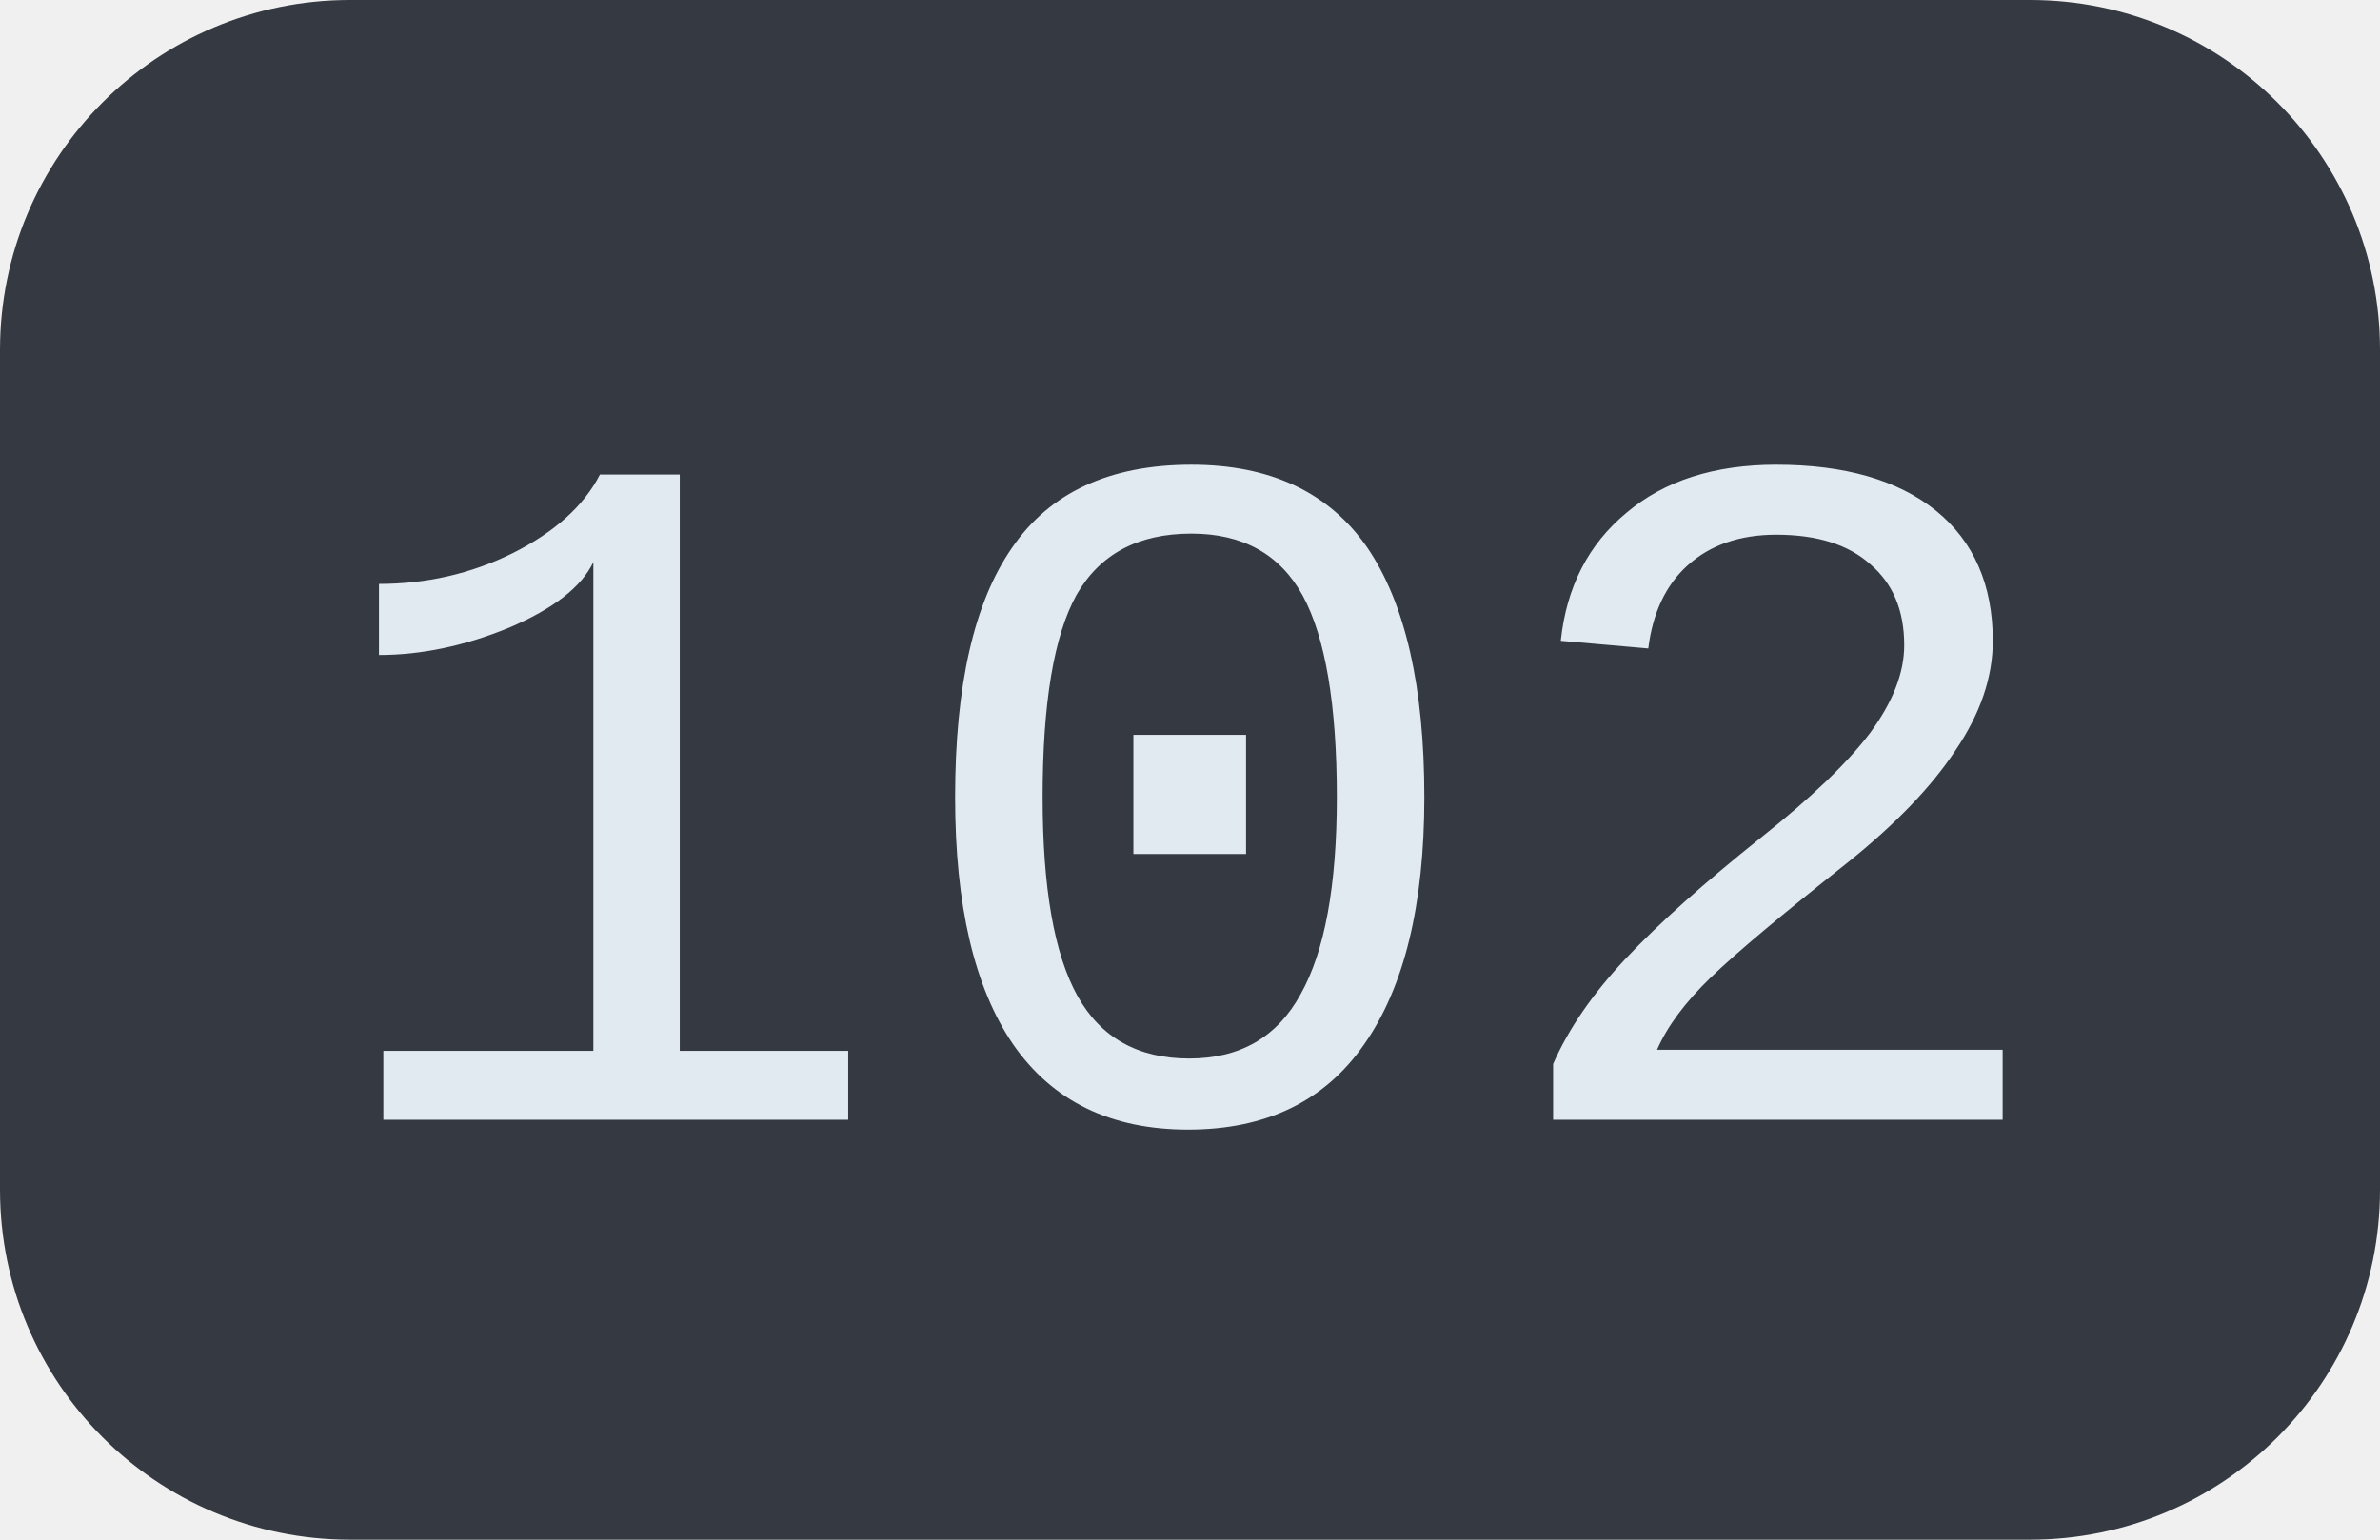
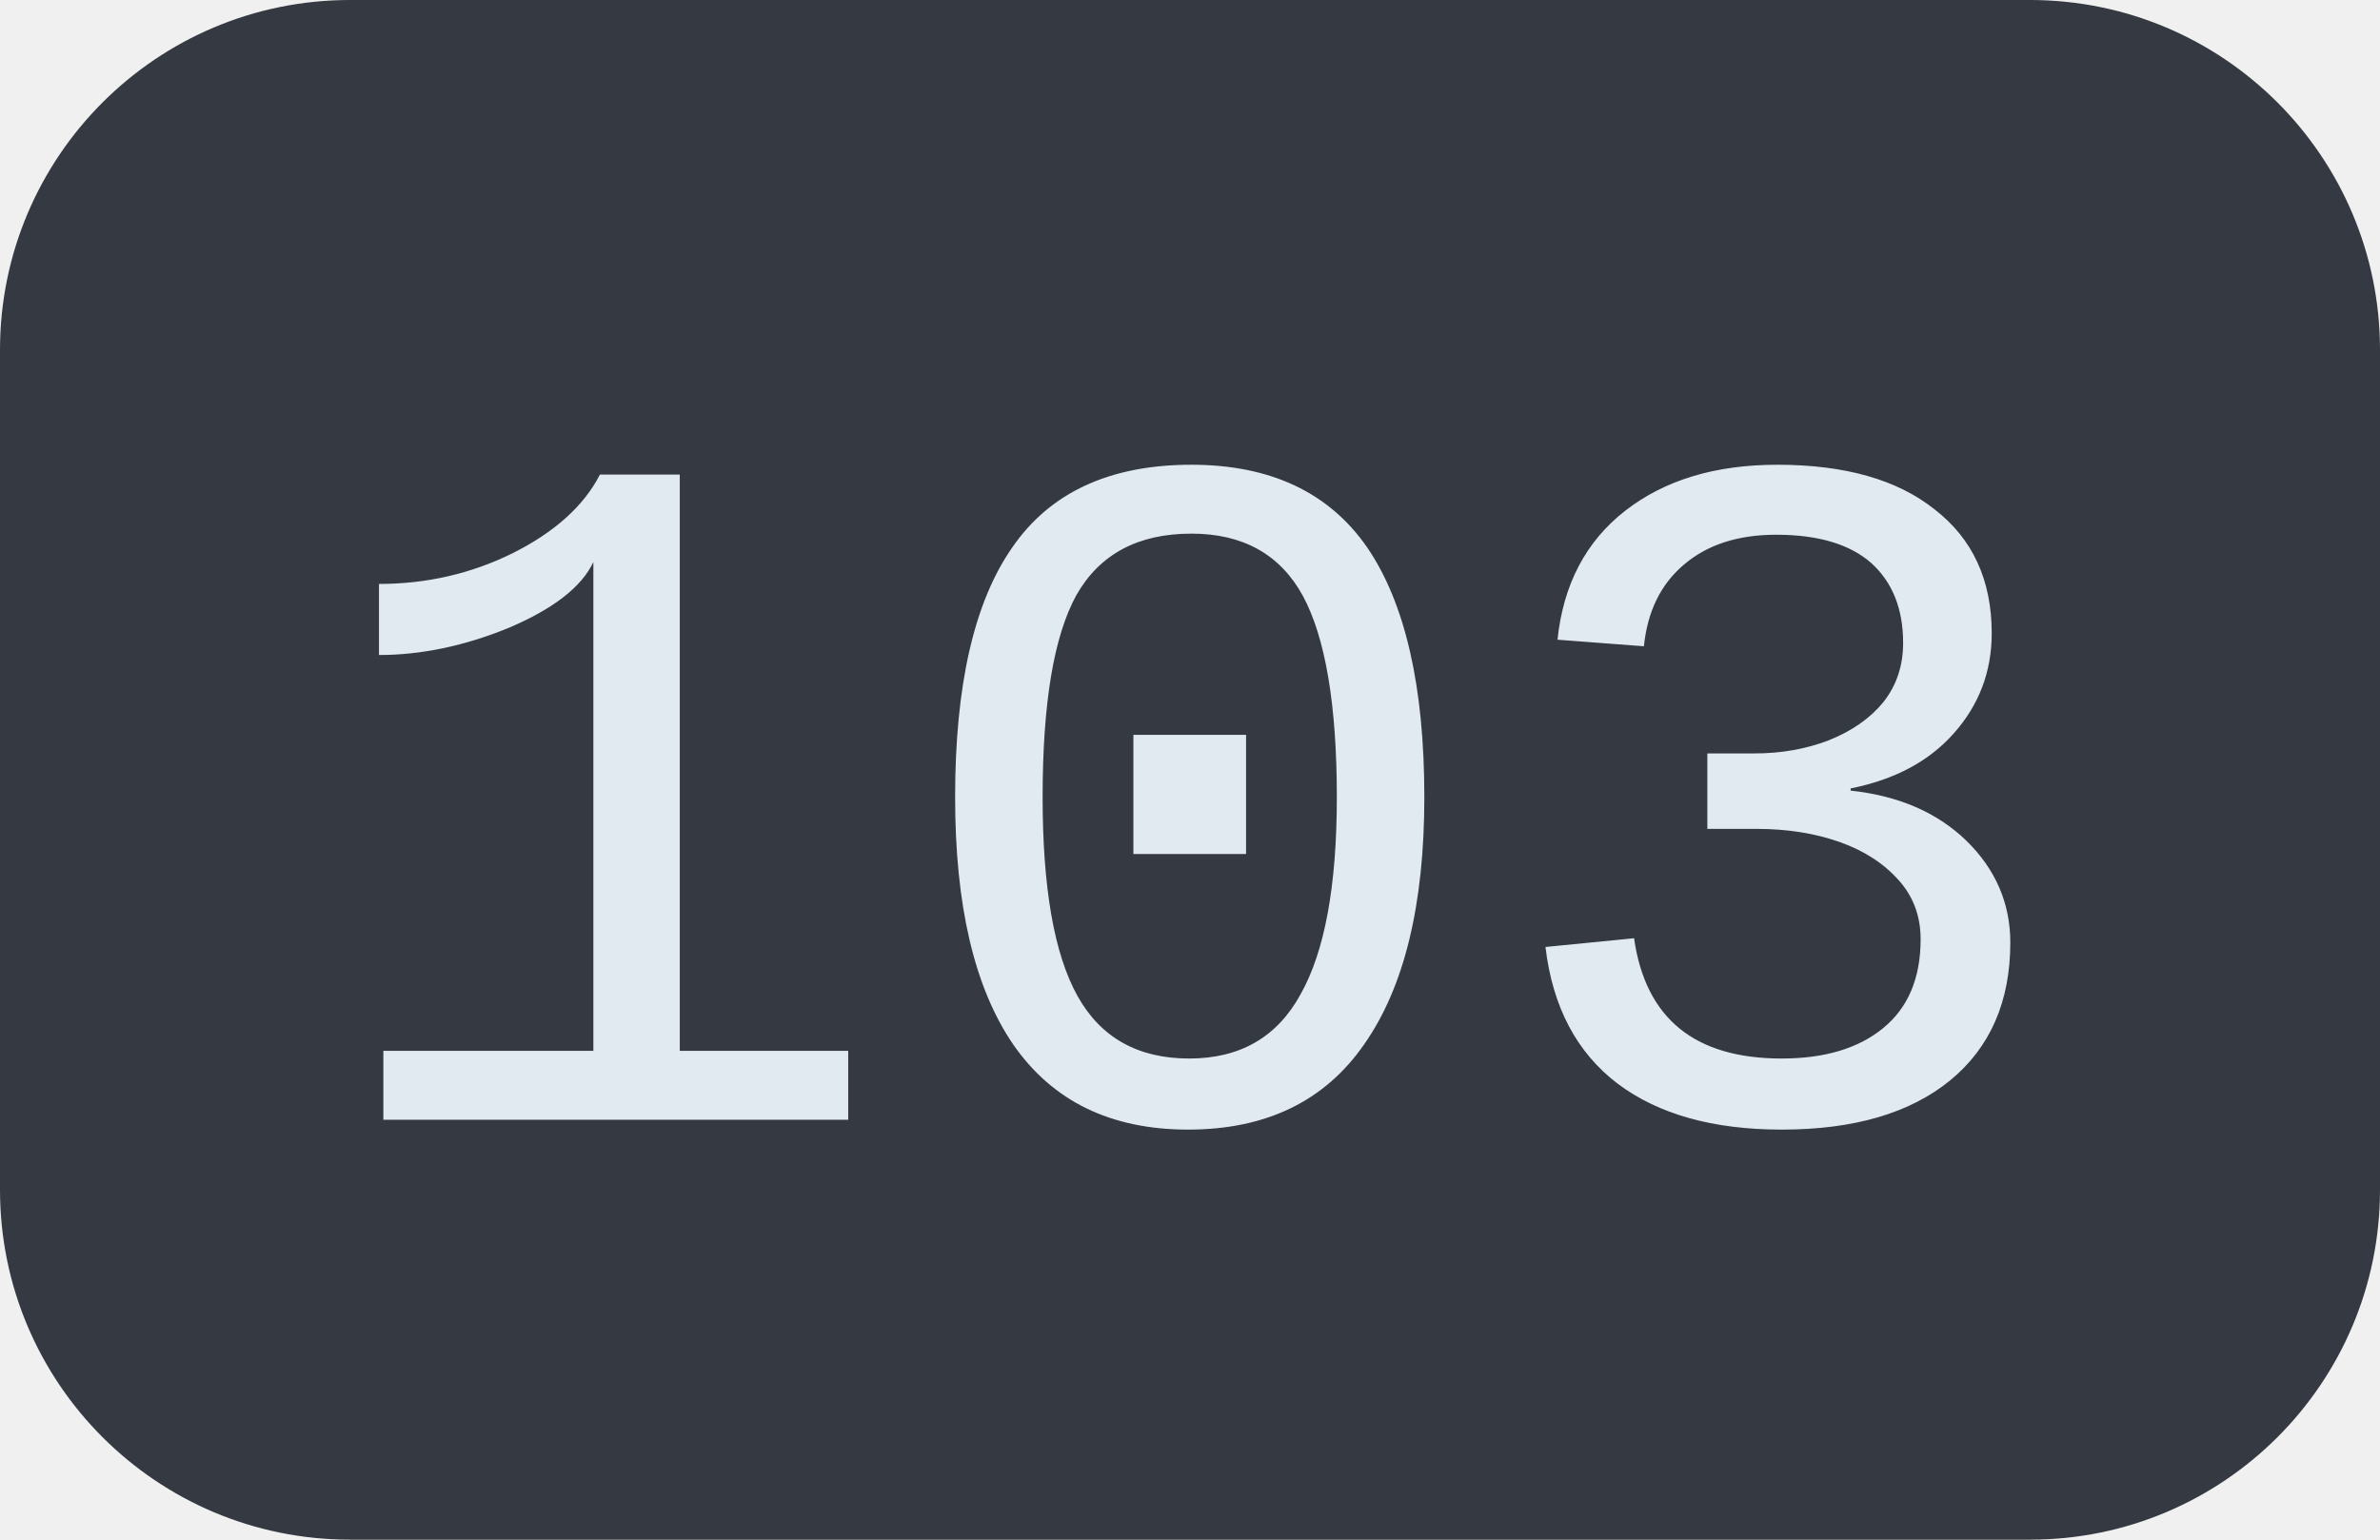
<svg xmlns="http://www.w3.org/2000/svg" width="34" height="22">
  <clipPath id="r">
    <rect width="34" height="22" rx="5" fill="#fff" />
  </clipPath>
  <g clip-path="url(#r)">
    <rect width="34" height="22" fill="#353a42" />
  </g>
  <g fill="#e2eaf1" text-anchor="middle" font-family="Liberation Mono, monospace" text-rendering="geometricPrecision" font-size="14px">
-     <text x="17.0" y="16">102</text>
+     <text x="17.0" y="16">103</text>
  </g>
</svg>
